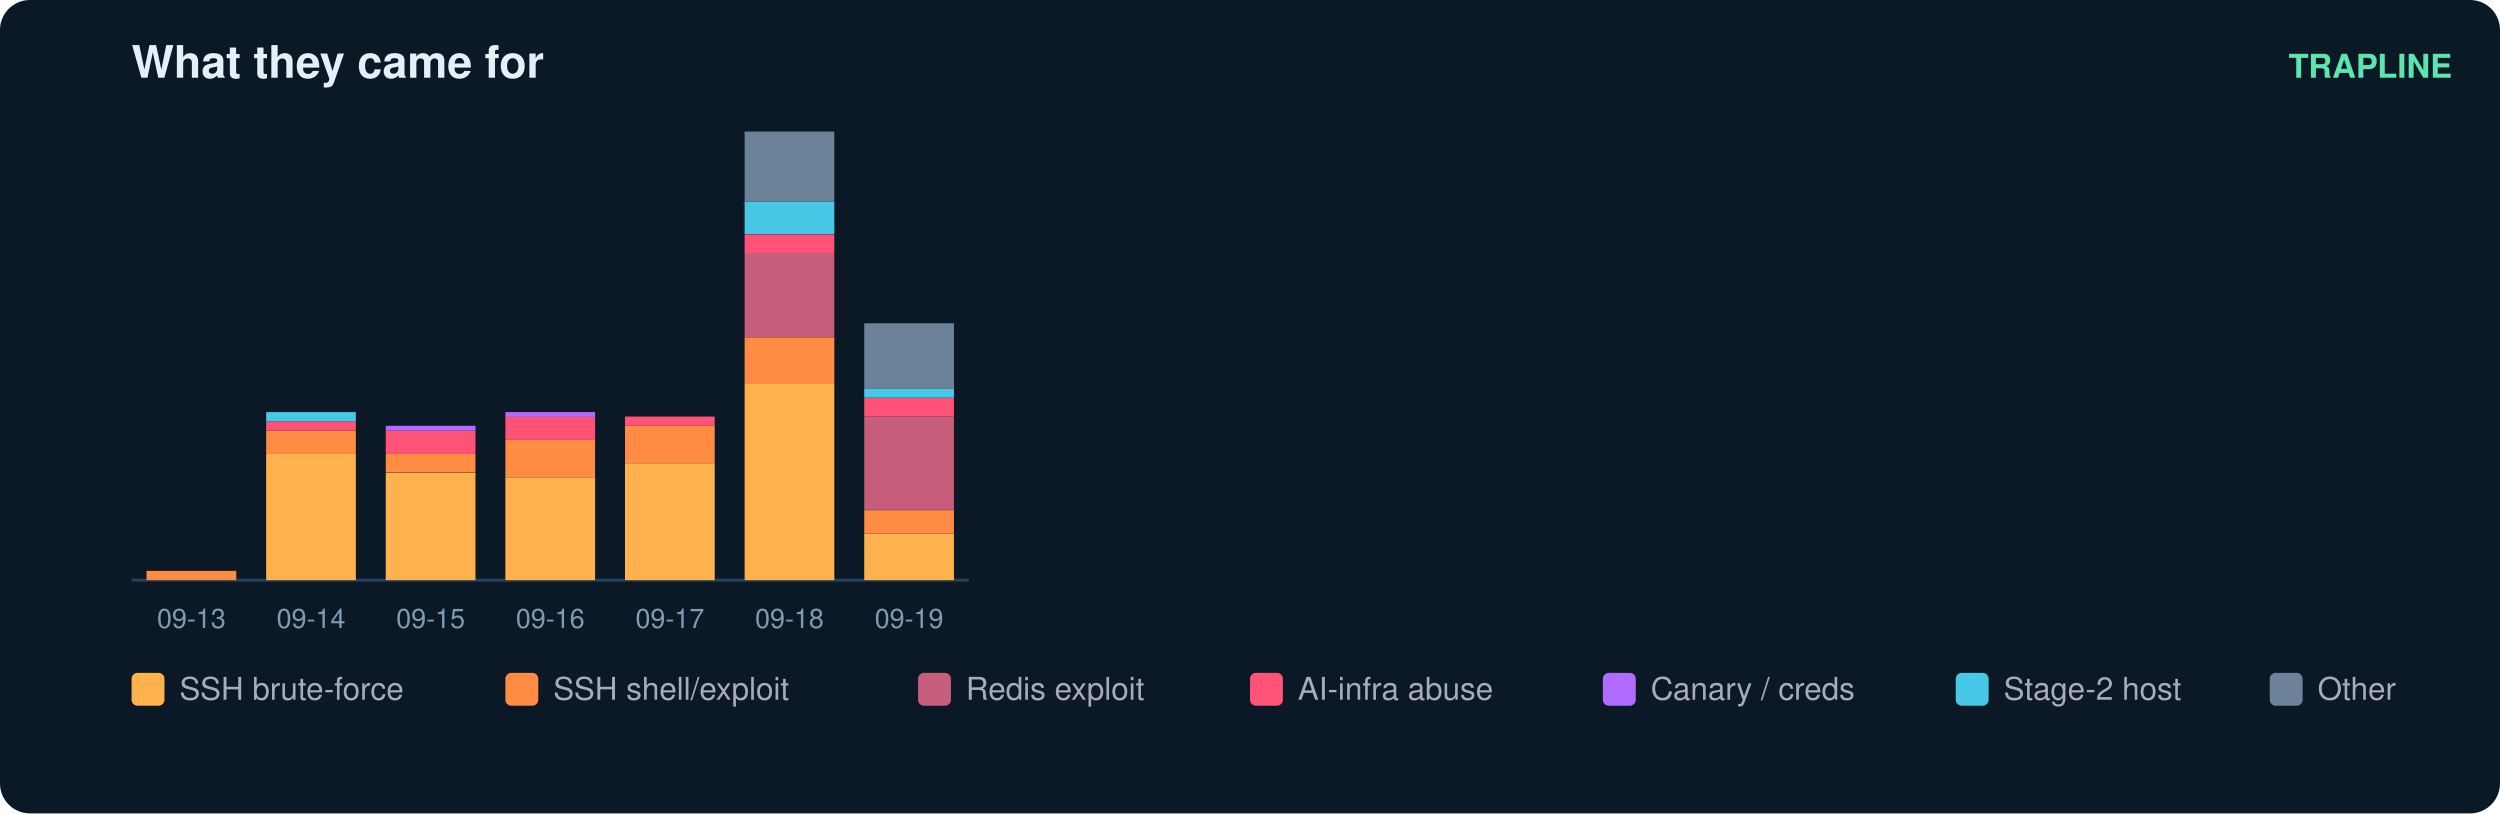
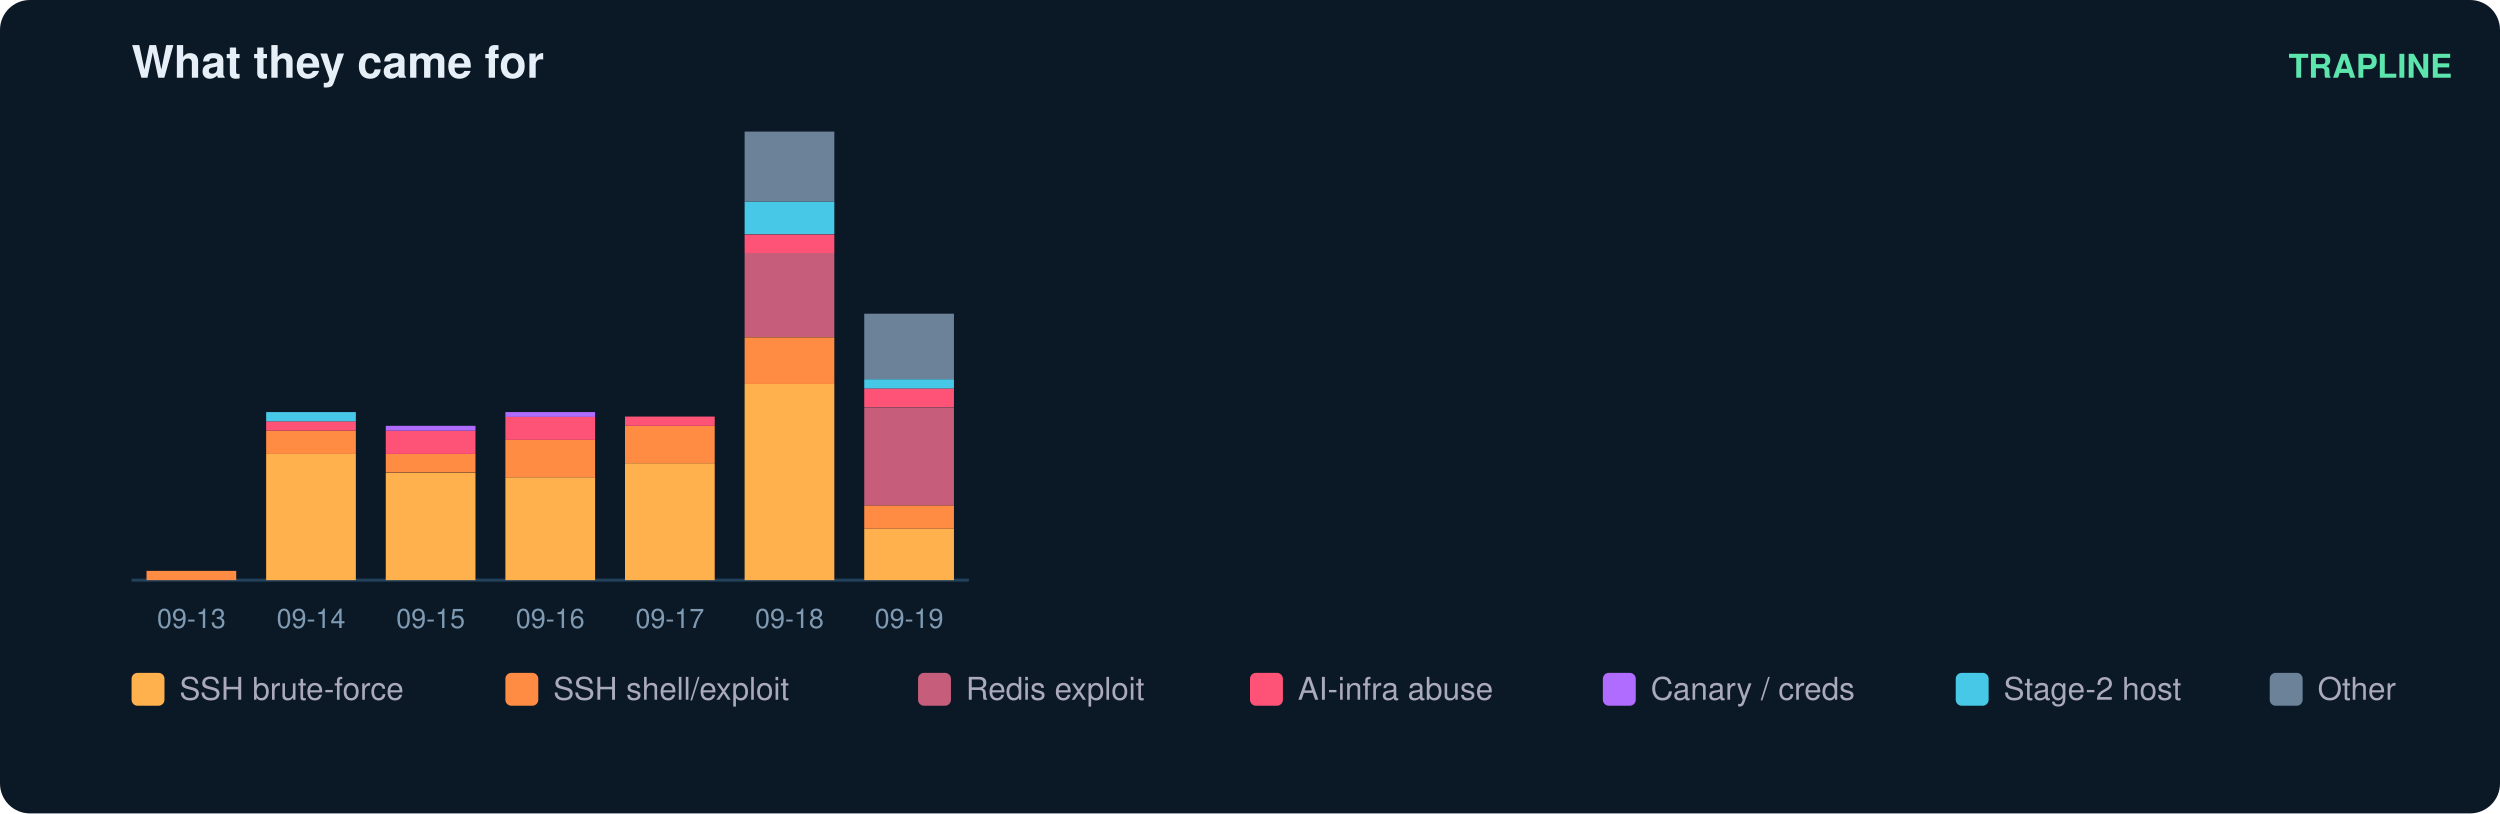
<svg xmlns="http://www.w3.org/2000/svg" width="836" height="272" viewBox="0 0 836 272" font-family="ui-sans-serif,Segoe UI,Helvetica,Arial">
  <rect width="836" height="272" rx="10" fill="#0b1826" />
  <text x="44" y="26" fill="#e6eff7" font-size="15" font-weight="700">What they came for</text>
  <text x="820" y="26" fill="#5ce6ad" font-size="11" text-anchor="end" font-weight="600">TRAPLINE</text>
  <line x1="44" y1="194" x2="324" y2="194" stroke="#22415a" />
  <rect x="49" y="190.9" width="30" height="3.1" fill="#ff8c42" />
  <text x="64.0" y="210.0" fill="#7f9bb3" font-size="9" text-anchor="middle">09-13</text>
  <rect x="89" y="151.8" width="30" height="42.2" fill="#ffb14e" />
  <rect x="89" y="144.0" width="30" height="7.8" fill="#ff8c42" />
  <rect x="89" y="140.9" width="30" height="3.1" fill="#ff5277" />
  <rect x="89" y="137.8" width="30" height="3.1" fill="#46c8e6" />
  <text x="104.0" y="210.0" fill="#7f9bb3" font-size="9" text-anchor="middle">09-14</text>
  <rect x="129" y="158.1" width="30" height="35.9" fill="#ffb14e" />
  <rect x="129" y="151.8" width="30" height="6.2" fill="#ff8c42" />
  <rect x="129" y="144.0" width="30" height="7.8" fill="#ff5277" />
  <rect x="129" y="142.4" width="30" height="1.6" fill="#b06cff" />
  <text x="144.0" y="210.0" fill="#7f9bb3" font-size="9" text-anchor="middle">09-15</text>
  <rect x="169" y="159.6" width="30" height="34.4" fill="#ffb14e" />
  <rect x="169" y="147.1" width="30" height="12.5" fill="#ff8c42" />
  <rect x="169" y="139.3" width="30" height="7.8" fill="#ff5277" />
  <rect x="169" y="137.8" width="30" height="1.6" fill="#b06cff" />
  <text x="184.0" y="210.0" fill="#7f9bb3" font-size="9" text-anchor="middle">09-16</text>
  <rect x="209" y="154.9" width="30" height="39.1" fill="#ffb14e" />
  <rect x="209" y="142.4" width="30" height="12.5" fill="#ff8c42" />
  <rect x="209" y="139.3" width="30" height="3.1" fill="#ff5277" />
  <text x="224.0" y="210.0" fill="#7f9bb3" font-size="9" text-anchor="middle">09-17</text>
  <rect x="249" y="128.4" width="30" height="65.6" fill="#ffb14e" />
  <rect x="249" y="112.8" width="30" height="15.6" fill="#ff8c42" />
  <rect x="249" y="84.6" width="30" height="28.1" fill="#c65d7b" />
  <rect x="249" y="78.4" width="30" height="6.2" fill="#ff5277" />
  <rect x="249" y="67.4" width="30" height="10.9" fill="#46c8e6" />
  <rect x="249" y="44.0" width="30" height="23.4" fill="#6b8299" />
  <text x="264.0" y="210.0" fill="#7f9bb3" font-size="9" text-anchor="middle">09-18</text>
-   <rect x="289" y="178.4" width="30" height="15.6" fill="#ffb14e" />
-   <rect x="289" y="170.6" width="30" height="7.8" fill="#ff8c42" />
-   <rect x="289" y="139.3" width="30" height="31.2" fill="#c65d7b" />
-   <rect x="289" y="133.1" width="30" height="6.2" fill="#ff5277" />
-   <rect x="289" y="129.9" width="30" height="3.1" fill="#46c8e6" />
-   <rect x="289" y="108.1" width="30" height="21.9" fill="#6b8299" />
+   <rect x="289" y="176.8" width="30" height="17.2" fill="#ffb14e" />
+   <rect x="289" y="169.0" width="30" height="7.8" fill="#ff8c42" />
+   <rect x="289" y="136.2" width="30" height="32.8" fill="#c65d7b" />
+   <rect x="289" y="129.9" width="30" height="6.2" fill="#ff5277" />
+   <rect x="289" y="126.8" width="30" height="3.1" fill="#46c8e6" />
+   <rect x="289" y="104.9" width="30" height="21.9" fill="#6b8299" />
  <text x="304.0" y="210.0" fill="#7f9bb3" font-size="9" text-anchor="middle">09-19</text>
  <rect x="44" y="225" width="11" height="11" rx="2" fill="#ffb14e" />
  <text x="60" y="234" fill="#aab" font-size="10.5">SSH brute-force</text>
  <rect x="169" y="225" width="11" height="11" rx="2" fill="#ff8c42" />
  <text x="185" y="234" fill="#aab" font-size="10.5">SSH shell/exploit</text>
  <rect x="307" y="225" width="11" height="11" rx="2" fill="#c65d7b" />
  <text x="323" y="234" fill="#aab" font-size="10.5">Redis exploit</text>
  <rect x="418" y="225" width="11" height="11" rx="2" fill="#ff5277" />
  <text x="434" y="234" fill="#aab" font-size="10.5">AI-infra abuse</text>
  <rect x="536" y="225" width="11" height="11" rx="2" fill="#b06cff" />
  <text x="552" y="234" fill="#aab" font-size="10.5">Canary / creds</text>
  <rect x="654" y="225" width="11" height="11" rx="2" fill="#46c8e6" />
  <text x="670" y="234" fill="#aab" font-size="10.5">Stage-2 host</text>
  <rect x="759" y="225" width="11" height="11" rx="2" fill="#6b8299" />
  <text x="775" y="234" fill="#aab" font-size="10.5">Other</text>
</svg>
